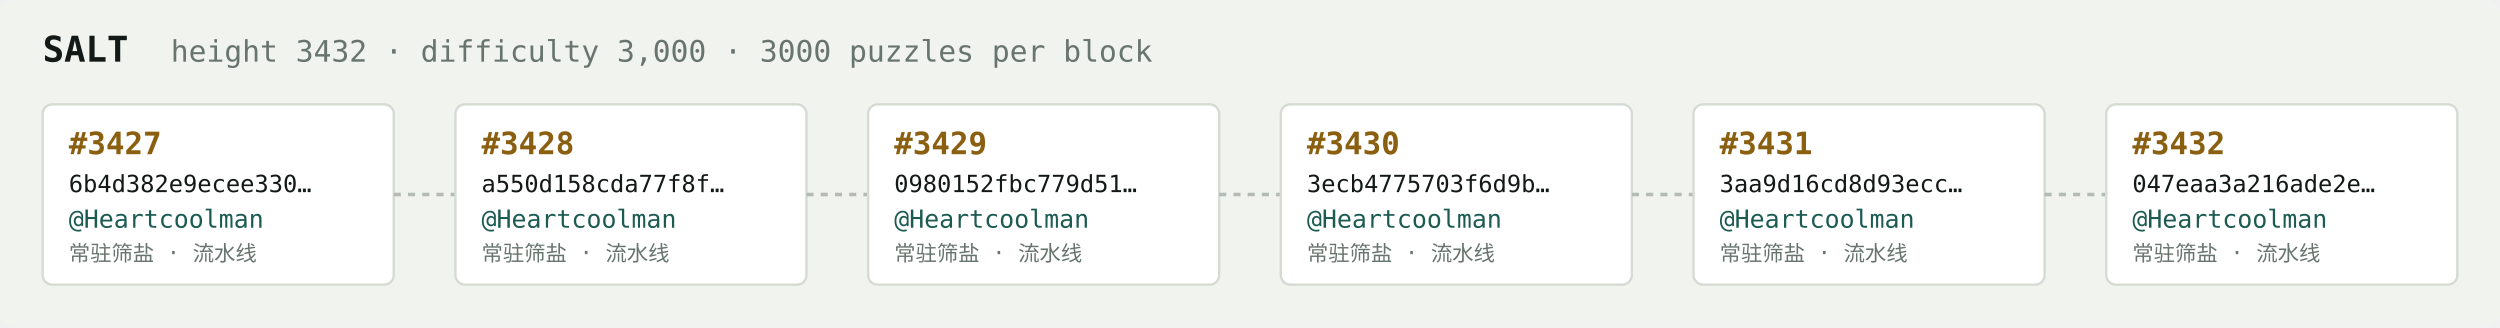
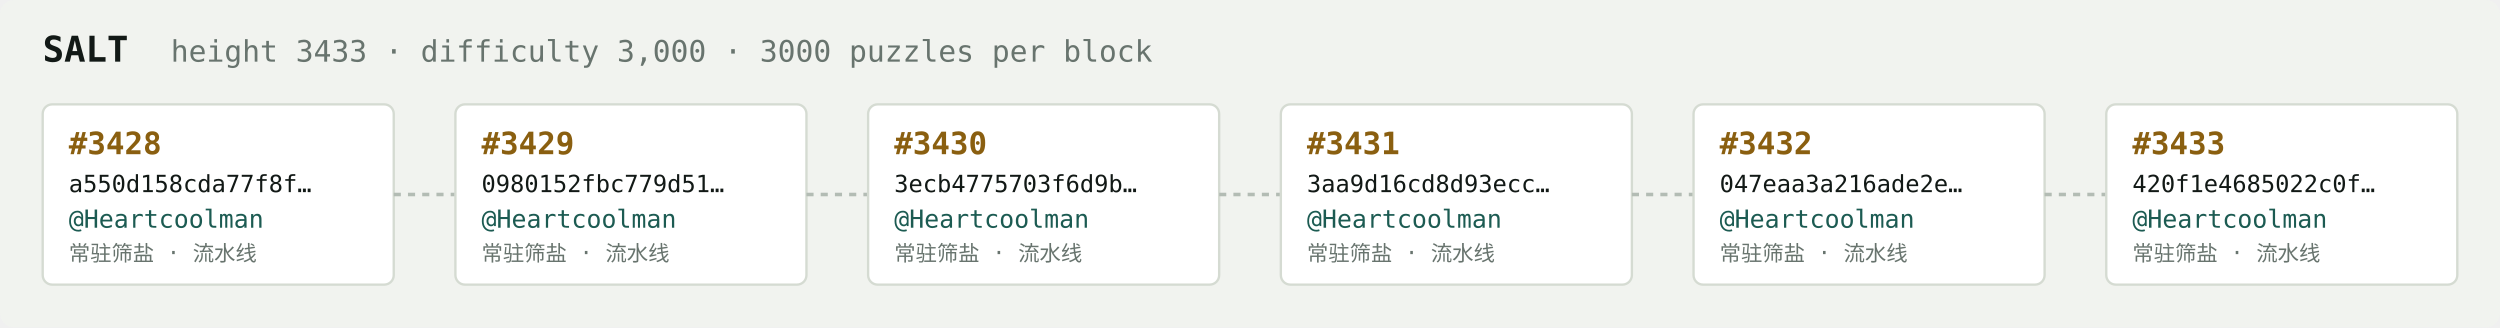
<svg xmlns="http://www.w3.org/2000/svg" width="1054" height="138" viewBox="0 0 1054 138" font-family="ui-monospace,SFMono-Regular,Menlo,monospace">
  <rect fill="#f1f3ef" width="1054" height="138" rx="6" />
  <text x="18" y="26" fill="#121916" font-size="15" font-weight="700">SALT</text>
-   <text x="72" y="26" fill="#68746e" font-size="12.5">height 3432 · difficulty 3,000 · 3000 puzzles per block</text>
+   <text x="72" y="26" fill="#68746e" font-size="12.5">height 3433 · difficulty 3,000 · 3000 puzzles per block</text>
  <rect x="18" y="44" width="148" height="76" rx="4" fill="#ffffff" stroke="#d5dbd2" stroke-width="1" />
-   <text x="29" y="65" fill="#8a5f10" font-size="13" font-weight="700">#3427</text>
-   <text x="29" y="81" fill="#121916" font-size="10">6b4d382e9ecee330…</text>
+   <text x="29" y="65" fill="#8a5f10" font-size="13" font-weight="700">#3428</text>
+   <text x="29" y="81" fill="#121916" font-size="10">a550d158cda77f8f…</text>
  <text x="29" y="96" fill="#1c5b52" font-size="10.5">@Heartcoolman</text>
  <text x="29" y="110" fill="#68746e" font-size="9">常驻筛盐 · 流水线</text>
  <line x1="166" y1="82.0" x2="192" y2="82.0" stroke="#b3bcb4" stroke-width="1.5" stroke-dasharray="3 3" />
  <rect x="192" y="44" width="148" height="76" rx="4" fill="#ffffff" stroke="#d5dbd2" stroke-width="1" />
-   <text x="203" y="65" fill="#8a5f10" font-size="13" font-weight="700">#3428</text>
-   <text x="203" y="81" fill="#121916" font-size="10">a550d158cda77f8f…</text>
+   <text x="203" y="65" fill="#8a5f10" font-size="13" font-weight="700">#3429</text>
+   <text x="203" y="81" fill="#121916" font-size="10">0980152fbc779d51…</text>
  <text x="203" y="96" fill="#1c5b52" font-size="10.5">@Heartcoolman</text>
  <text x="203" y="110" fill="#68746e" font-size="9">常驻筛盐 · 流水线</text>
  <line x1="340" y1="82.0" x2="366" y2="82.0" stroke="#b3bcb4" stroke-width="1.5" stroke-dasharray="3 3" />
  <rect x="366" y="44" width="148" height="76" rx="4" fill="#ffffff" stroke="#d5dbd2" stroke-width="1" />
-   <text x="377" y="65" fill="#8a5f10" font-size="13" font-weight="700">#3429</text>
-   <text x="377" y="81" fill="#121916" font-size="10">0980152fbc779d51…</text>
+   <text x="377" y="65" fill="#8a5f10" font-size="13" font-weight="700">#3430</text>
+   <text x="377" y="81" fill="#121916" font-size="10">3ecb4775703f6d9b…</text>
  <text x="377" y="96" fill="#1c5b52" font-size="10.5">@Heartcoolman</text>
  <text x="377" y="110" fill="#68746e" font-size="9">常驻筛盐 · 流水线</text>
  <line x1="514" y1="82.0" x2="540" y2="82.0" stroke="#b3bcb4" stroke-width="1.5" stroke-dasharray="3 3" />
  <rect x="540" y="44" width="148" height="76" rx="4" fill="#ffffff" stroke="#d5dbd2" stroke-width="1" />
-   <text x="551" y="65" fill="#8a5f10" font-size="13" font-weight="700">#3430</text>
-   <text x="551" y="81" fill="#121916" font-size="10">3ecb4775703f6d9b…</text>
+   <text x="551" y="65" fill="#8a5f10" font-size="13" font-weight="700">#3431</text>
+   <text x="551" y="81" fill="#121916" font-size="10">3aa9d16cd8d93ecc…</text>
  <text x="551" y="96" fill="#1c5b52" font-size="10.5">@Heartcoolman</text>
  <text x="551" y="110" fill="#68746e" font-size="9">常驻筛盐 · 流水线</text>
  <line x1="688" y1="82.0" x2="714" y2="82.0" stroke="#b3bcb4" stroke-width="1.5" stroke-dasharray="3 3" />
  <rect x="714" y="44" width="148" height="76" rx="4" fill="#ffffff" stroke="#d5dbd2" stroke-width="1" />
-   <text x="725" y="65" fill="#8a5f10" font-size="13" font-weight="700">#3431</text>
-   <text x="725" y="81" fill="#121916" font-size="10">3aa9d16cd8d93ecc…</text>
+   <text x="725" y="65" fill="#8a5f10" font-size="13" font-weight="700">#3432</text>
+   <text x="725" y="81" fill="#121916" font-size="10">047eaa3a216ade2e…</text>
  <text x="725" y="96" fill="#1c5b52" font-size="10.5">@Heartcoolman</text>
  <text x="725" y="110" fill="#68746e" font-size="9">常驻筛盐 · 流水线</text>
  <line x1="862" y1="82.0" x2="888" y2="82.0" stroke="#b3bcb4" stroke-width="1.5" stroke-dasharray="3 3" />
  <rect x="888" y="44" width="148" height="76" rx="4" fill="#ffffff" stroke="#d5dbd2" stroke-width="1" />
-   <text x="899" y="65" fill="#8a5f10" font-size="13" font-weight="700">#3432</text>
-   <text x="899" y="81" fill="#121916" font-size="10">047eaa3a216ade2e…</text>
+   <text x="899" y="65" fill="#8a5f10" font-size="13" font-weight="700">#3433</text>
+   <text x="899" y="81" fill="#121916" font-size="10">420f1e4685022c0f…</text>
  <text x="899" y="96" fill="#1c5b52" font-size="10.5">@Heartcoolman</text>
  <text x="899" y="110" fill="#68746e" font-size="9">常驻筛盐 · 流水线</text>
</svg>
